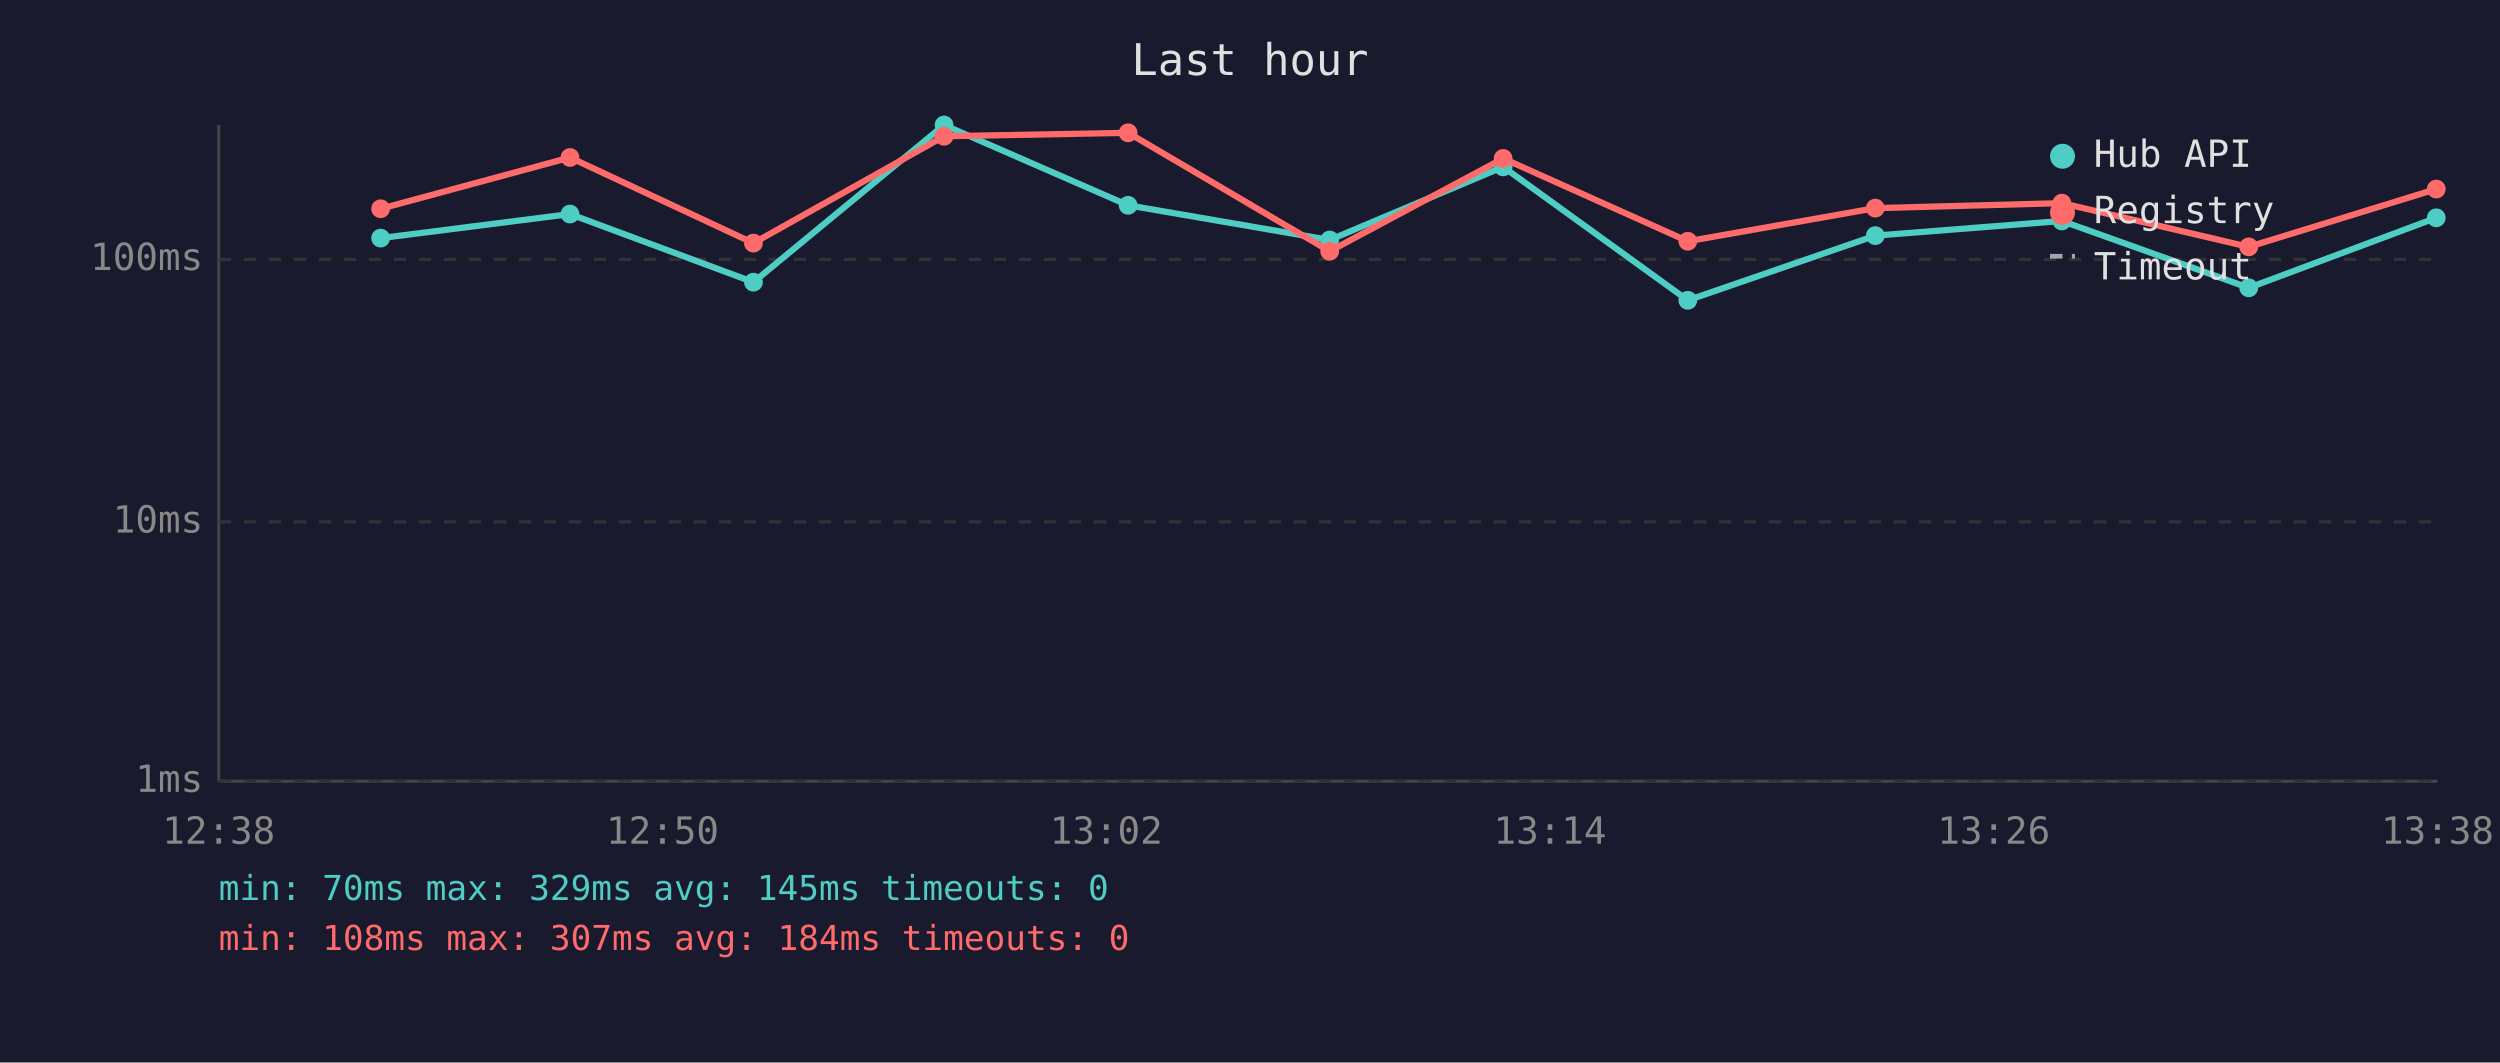
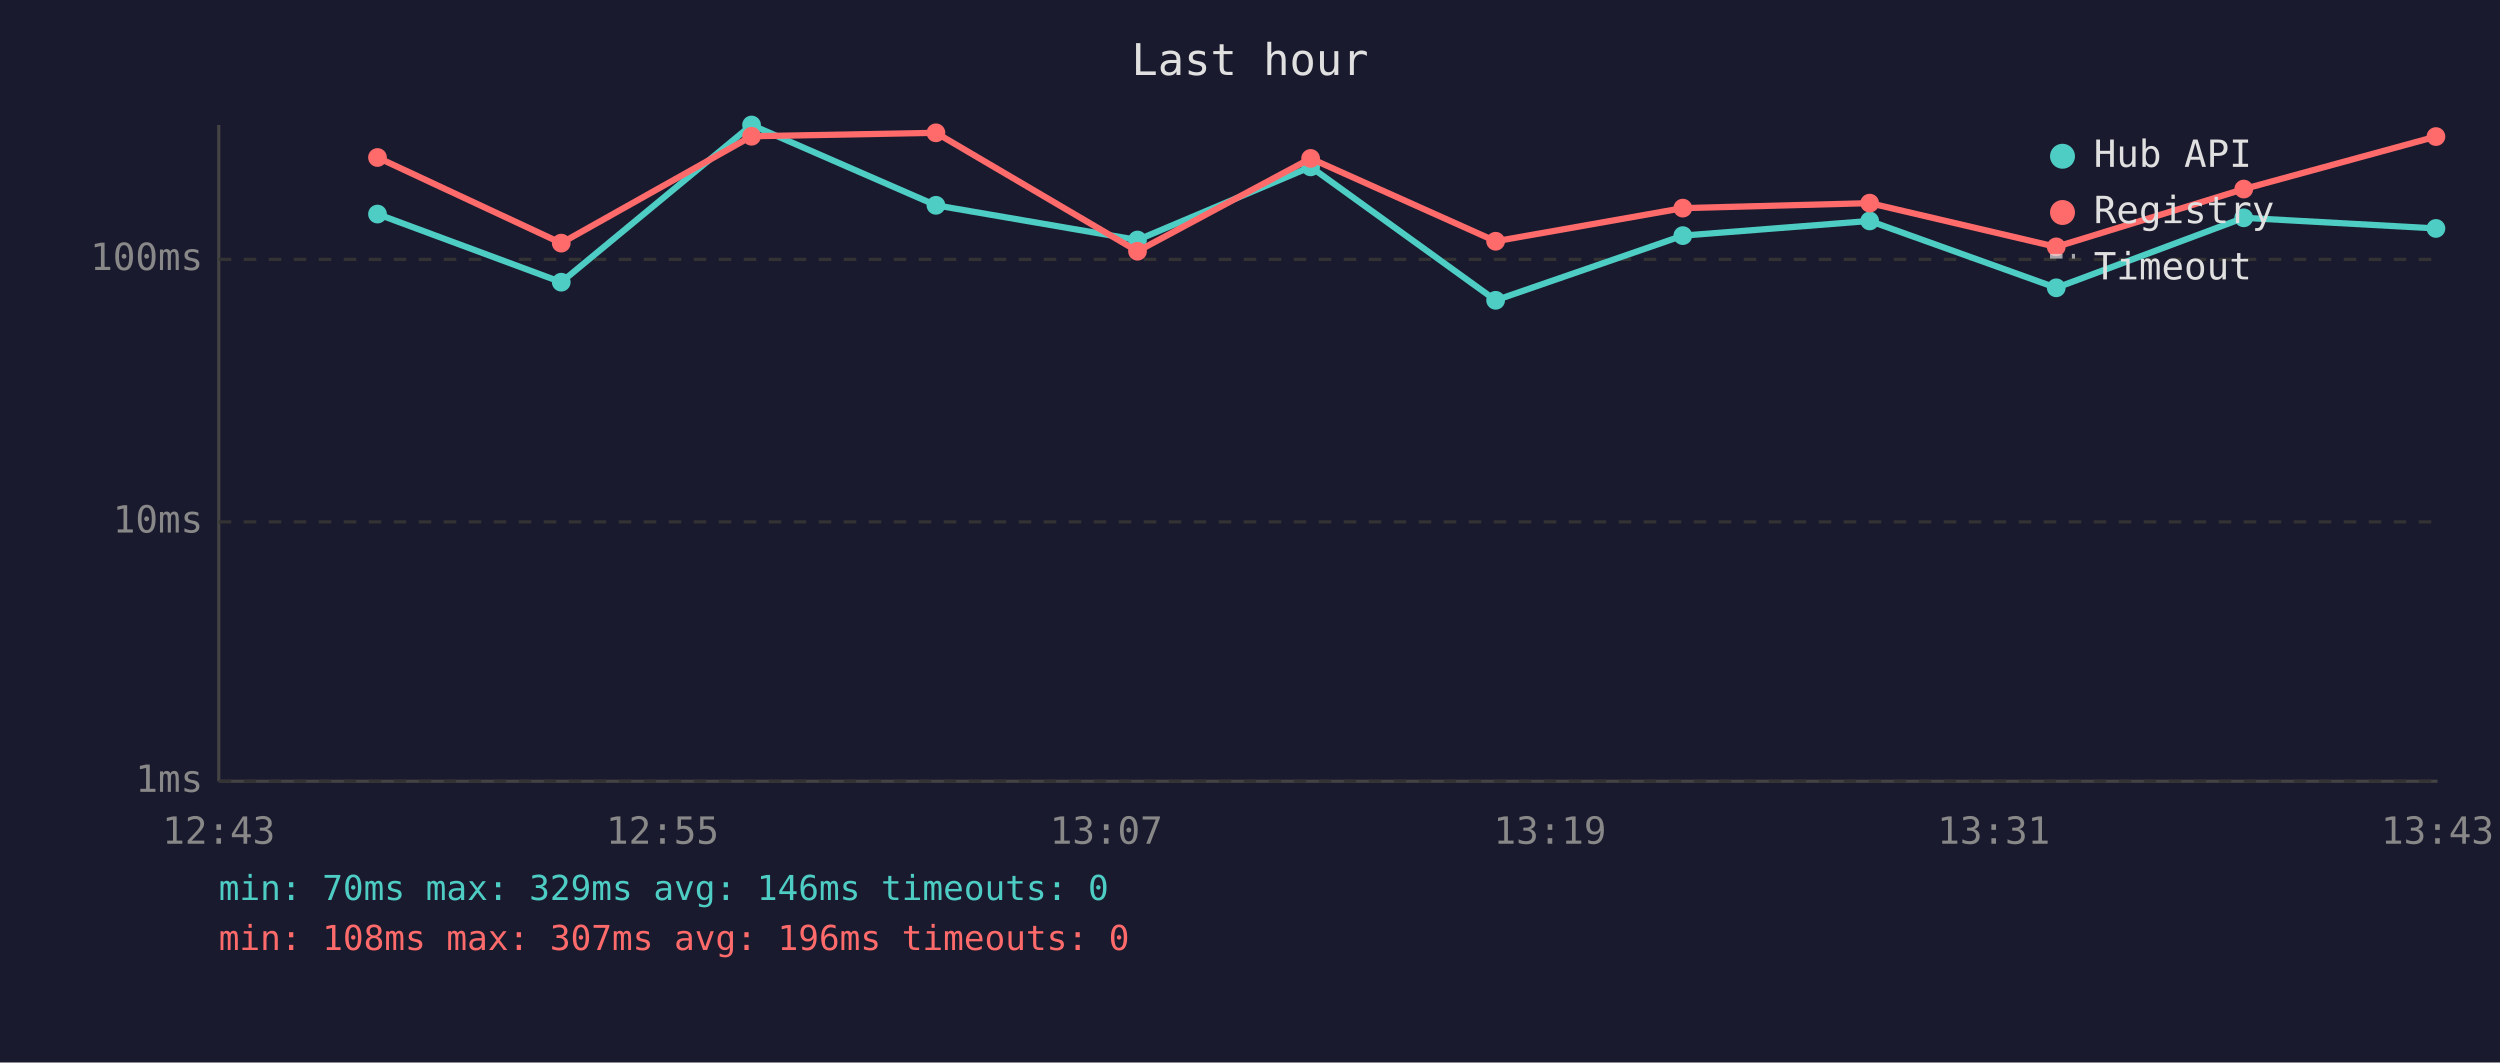
<svg xmlns="http://www.w3.org/2000/svg" viewBox="0 0 800 340" font-family="monospace" font-size="12">
  <rect width="800" height="340" fill="#1a1a2e" />
  <text x="400" y="24" fill="#e0e0e0" font-size="14" text-anchor="middle">Last hour</text>
  <line x1="70" y1="40" x2="70" y2="250" stroke="#444" stroke-width="1" />
  <line x1="70" y1="250" x2="780" y2="250" stroke="#444" stroke-width="1" />
  <line x1="70" y1="250" x2="780" y2="250" stroke="#333" stroke-width="1" stroke-dasharray="4" />
  <text x="65" y="250" fill="#888" text-anchor="end" dominant-baseline="middle">1ms</text>
  <line x1="70" y1="167" x2="780" y2="167" stroke="#333" stroke-width="1" stroke-dasharray="4" />
  <text x="65" y="167" fill="#888" text-anchor="end" dominant-baseline="middle">10ms</text>
  <line x1="70" y1="83" x2="780" y2="83" stroke="#333" stroke-width="1" stroke-dasharray="4" />
  <text x="65" y="83" fill="#888" text-anchor="end" dominant-baseline="middle">100ms</text>
-   <text x="70" y="270" fill="#888" text-anchor="middle">12:38</text>
-   <text x="212" y="270" fill="#888" text-anchor="middle">12:50</text>
-   <text x="354" y="270" fill="#888" text-anchor="middle">13:02</text>
-   <text x="496" y="270" fill="#888" text-anchor="middle">13:14</text>
-   <text x="638" y="270" fill="#888" text-anchor="middle">13:26</text>
-   <text x="780" y="270" fill="#888" text-anchor="middle">13:38</text>
-   <polyline points="121.8,76.2 182.4,68.5 241.1,90.3 302.1,40.0 361.0,65.7 425.5,76.8 481.0,53.4 540.1,96.1 600.1,75.4 659.8,70.7 719.6,92.1 779.6,69.7" fill="none" stroke="#4ecdc4" stroke-width="2" opacity="1" />
-   <circle cx="121.8" cy="76.2" r="3" fill="#4ecdc4" />
-   <circle cx="182.4" cy="68.5" r="3" fill="#4ecdc4" />
-   <circle cx="241.1" cy="90.3" r="3" fill="#4ecdc4" />
-   <circle cx="302.1" cy="40.0" r="3" fill="#4ecdc4" />
-   <circle cx="361.0" cy="65.7" r="3" fill="#4ecdc4" />
-   <circle cx="425.5" cy="76.8" r="3" fill="#4ecdc4" />
-   <circle cx="481.0" cy="53.4" r="3" fill="#4ecdc4" />
-   <circle cx="540.1" cy="96.1" r="3" fill="#4ecdc4" />
-   <circle cx="600.1" cy="75.4" r="3" fill="#4ecdc4" />
-   <circle cx="659.8" cy="70.7" r="3" fill="#4ecdc4" />
-   <circle cx="719.6" cy="92.1" r="3" fill="#4ecdc4" />
-   <circle cx="779.6" cy="69.7" r="3" fill="#4ecdc4" />
-   <polyline points="121.8,66.8 182.4,50.4 241.1,77.8 302.1,43.6 361.0,42.5 425.5,80.4 481.0,50.7 540.1,77.2 600.1,66.6 659.8,65.0 719.6,79.0 779.6,60.5" fill="none" stroke="#ff6b6b" stroke-width="2" opacity="1" />
-   <circle cx="121.8" cy="66.8" r="3" fill="#ff6b6b" />
-   <circle cx="182.4" cy="50.4" r="3" fill="#ff6b6b" />
-   <circle cx="241.1" cy="77.8" r="3" fill="#ff6b6b" />
-   <circle cx="302.1" cy="43.6" r="3" fill="#ff6b6b" />
-   <circle cx="361.0" cy="42.5" r="3" fill="#ff6b6b" />
-   <circle cx="425.5" cy="80.4" r="3" fill="#ff6b6b" />
-   <circle cx="481.0" cy="50.7" r="3" fill="#ff6b6b" />
-   <circle cx="540.1" cy="77.2" r="3" fill="#ff6b6b" />
-   <circle cx="600.1" cy="66.6" r="3" fill="#ff6b6b" />
-   <circle cx="659.8" cy="65.0" r="3" fill="#ff6b6b" />
-   <circle cx="719.6" cy="79.0" r="3" fill="#ff6b6b" />
-   <circle cx="779.6" cy="60.5" r="3" fill="#ff6b6b" />
+   <text x="70" y="270" fill="#888" text-anchor="middle">12:43</text>
+   <text x="212" y="270" fill="#888" text-anchor="middle">12:55</text>
+   <text x="354" y="270" fill="#888" text-anchor="middle">13:07</text>
+   <text x="496" y="270" fill="#888" text-anchor="middle">13:19</text>
+   <text x="638" y="270" fill="#888" text-anchor="middle">13:31</text>
+   <text x="780" y="270" fill="#888" text-anchor="middle">13:43</text>
+   <polyline points="120.8,68.5 179.6,90.3 240.5,40.0 299.5,65.7 364.0,76.8 419.4,53.4 478.6,96.1 538.5,75.4 598.3,70.7 658.0,92.1 718.0,69.7 779.5,73.1" fill="none" stroke="#4ecdc4" stroke-width="2" opacity="1" />
+   <circle cx="120.8" cy="68.5" r="3" fill="#4ecdc4" />
+   <circle cx="179.6" cy="90.3" r="3" fill="#4ecdc4" />
+   <circle cx="240.5" cy="40.0" r="3" fill="#4ecdc4" />
+   <circle cx="299.5" cy="65.7" r="3" fill="#4ecdc4" />
+   <circle cx="364.0" cy="76.8" r="3" fill="#4ecdc4" />
+   <circle cx="419.4" cy="53.4" r="3" fill="#4ecdc4" />
+   <circle cx="478.6" cy="96.1" r="3" fill="#4ecdc4" />
+   <circle cx="538.5" cy="75.4" r="3" fill="#4ecdc4" />
+   <circle cx="598.3" cy="70.7" r="3" fill="#4ecdc4" />
+   <circle cx="658.0" cy="92.1" r="3" fill="#4ecdc4" />
+   <circle cx="718.0" cy="69.7" r="3" fill="#4ecdc4" />
+   <circle cx="779.5" cy="73.1" r="3" fill="#4ecdc4" />
+   <polyline points="120.8,50.4 179.6,77.8 240.5,43.6 299.5,42.5 364.0,80.4 419.4,50.7 478.6,77.2 538.5,66.6 598.3,65.0 658.0,79.0 718.0,60.5 779.5,43.7" fill="none" stroke="#ff6b6b" stroke-width="2" opacity="1" />
+   <circle cx="120.8" cy="50.4" r="3" fill="#ff6b6b" />
+   <circle cx="179.6" cy="77.8" r="3" fill="#ff6b6b" />
+   <circle cx="240.5" cy="43.6" r="3" fill="#ff6b6b" />
+   <circle cx="299.5" cy="42.5" r="3" fill="#ff6b6b" />
+   <circle cx="364.0" cy="80.4" r="3" fill="#ff6b6b" />
+   <circle cx="419.4" cy="50.7" r="3" fill="#ff6b6b" />
+   <circle cx="478.6" cy="77.2" r="3" fill="#ff6b6b" />
+   <circle cx="538.5" cy="66.6" r="3" fill="#ff6b6b" />
+   <circle cx="598.3" cy="65.0" r="3" fill="#ff6b6b" />
+   <circle cx="658.0" cy="79.0" r="3" fill="#ff6b6b" />
+   <circle cx="718.0" cy="60.5" r="3" fill="#ff6b6b" />
+   <circle cx="779.5" cy="43.7" r="3" fill="#ff6b6b" />
  <circle cx="660" cy="50" r="4" fill="#4ecdc4" />
  <text x="670" y="50" fill="#e0e0e0" dominant-baseline="middle">Hub API</text>
  <circle cx="660" cy="68" r="4" fill="#ff6b6b" />
  <text x="670" y="68" fill="#e0e0e0" dominant-baseline="middle">Registry</text>
  <line x1="656" y1="82" x2="664" y2="82" stroke="#e0e0e0" stroke-width="1.5" stroke-dasharray="4,3" opacity="0.7" />
  <text x="670" y="86" fill="#e0e0e0" dominant-baseline="middle">Timeout</text>
-   <text x="70" y="288" fill="#4ecdc4" font-size="11">min: 70ms  max: 329ms  avg: 145ms  timeouts: 0</text>
-   <text x="70" y="304" fill="#ff6b6b" font-size="11">min: 108ms  max: 307ms  avg: 184ms  timeouts: 0</text>
+   <text x="70" y="288" fill="#4ecdc4" font-size="11">min: 70ms  max: 329ms  avg: 146ms  timeouts: 0</text>
+   <text x="70" y="304" fill="#ff6b6b" font-size="11">min: 108ms  max: 307ms  avg: 196ms  timeouts: 0</text>
</svg>
